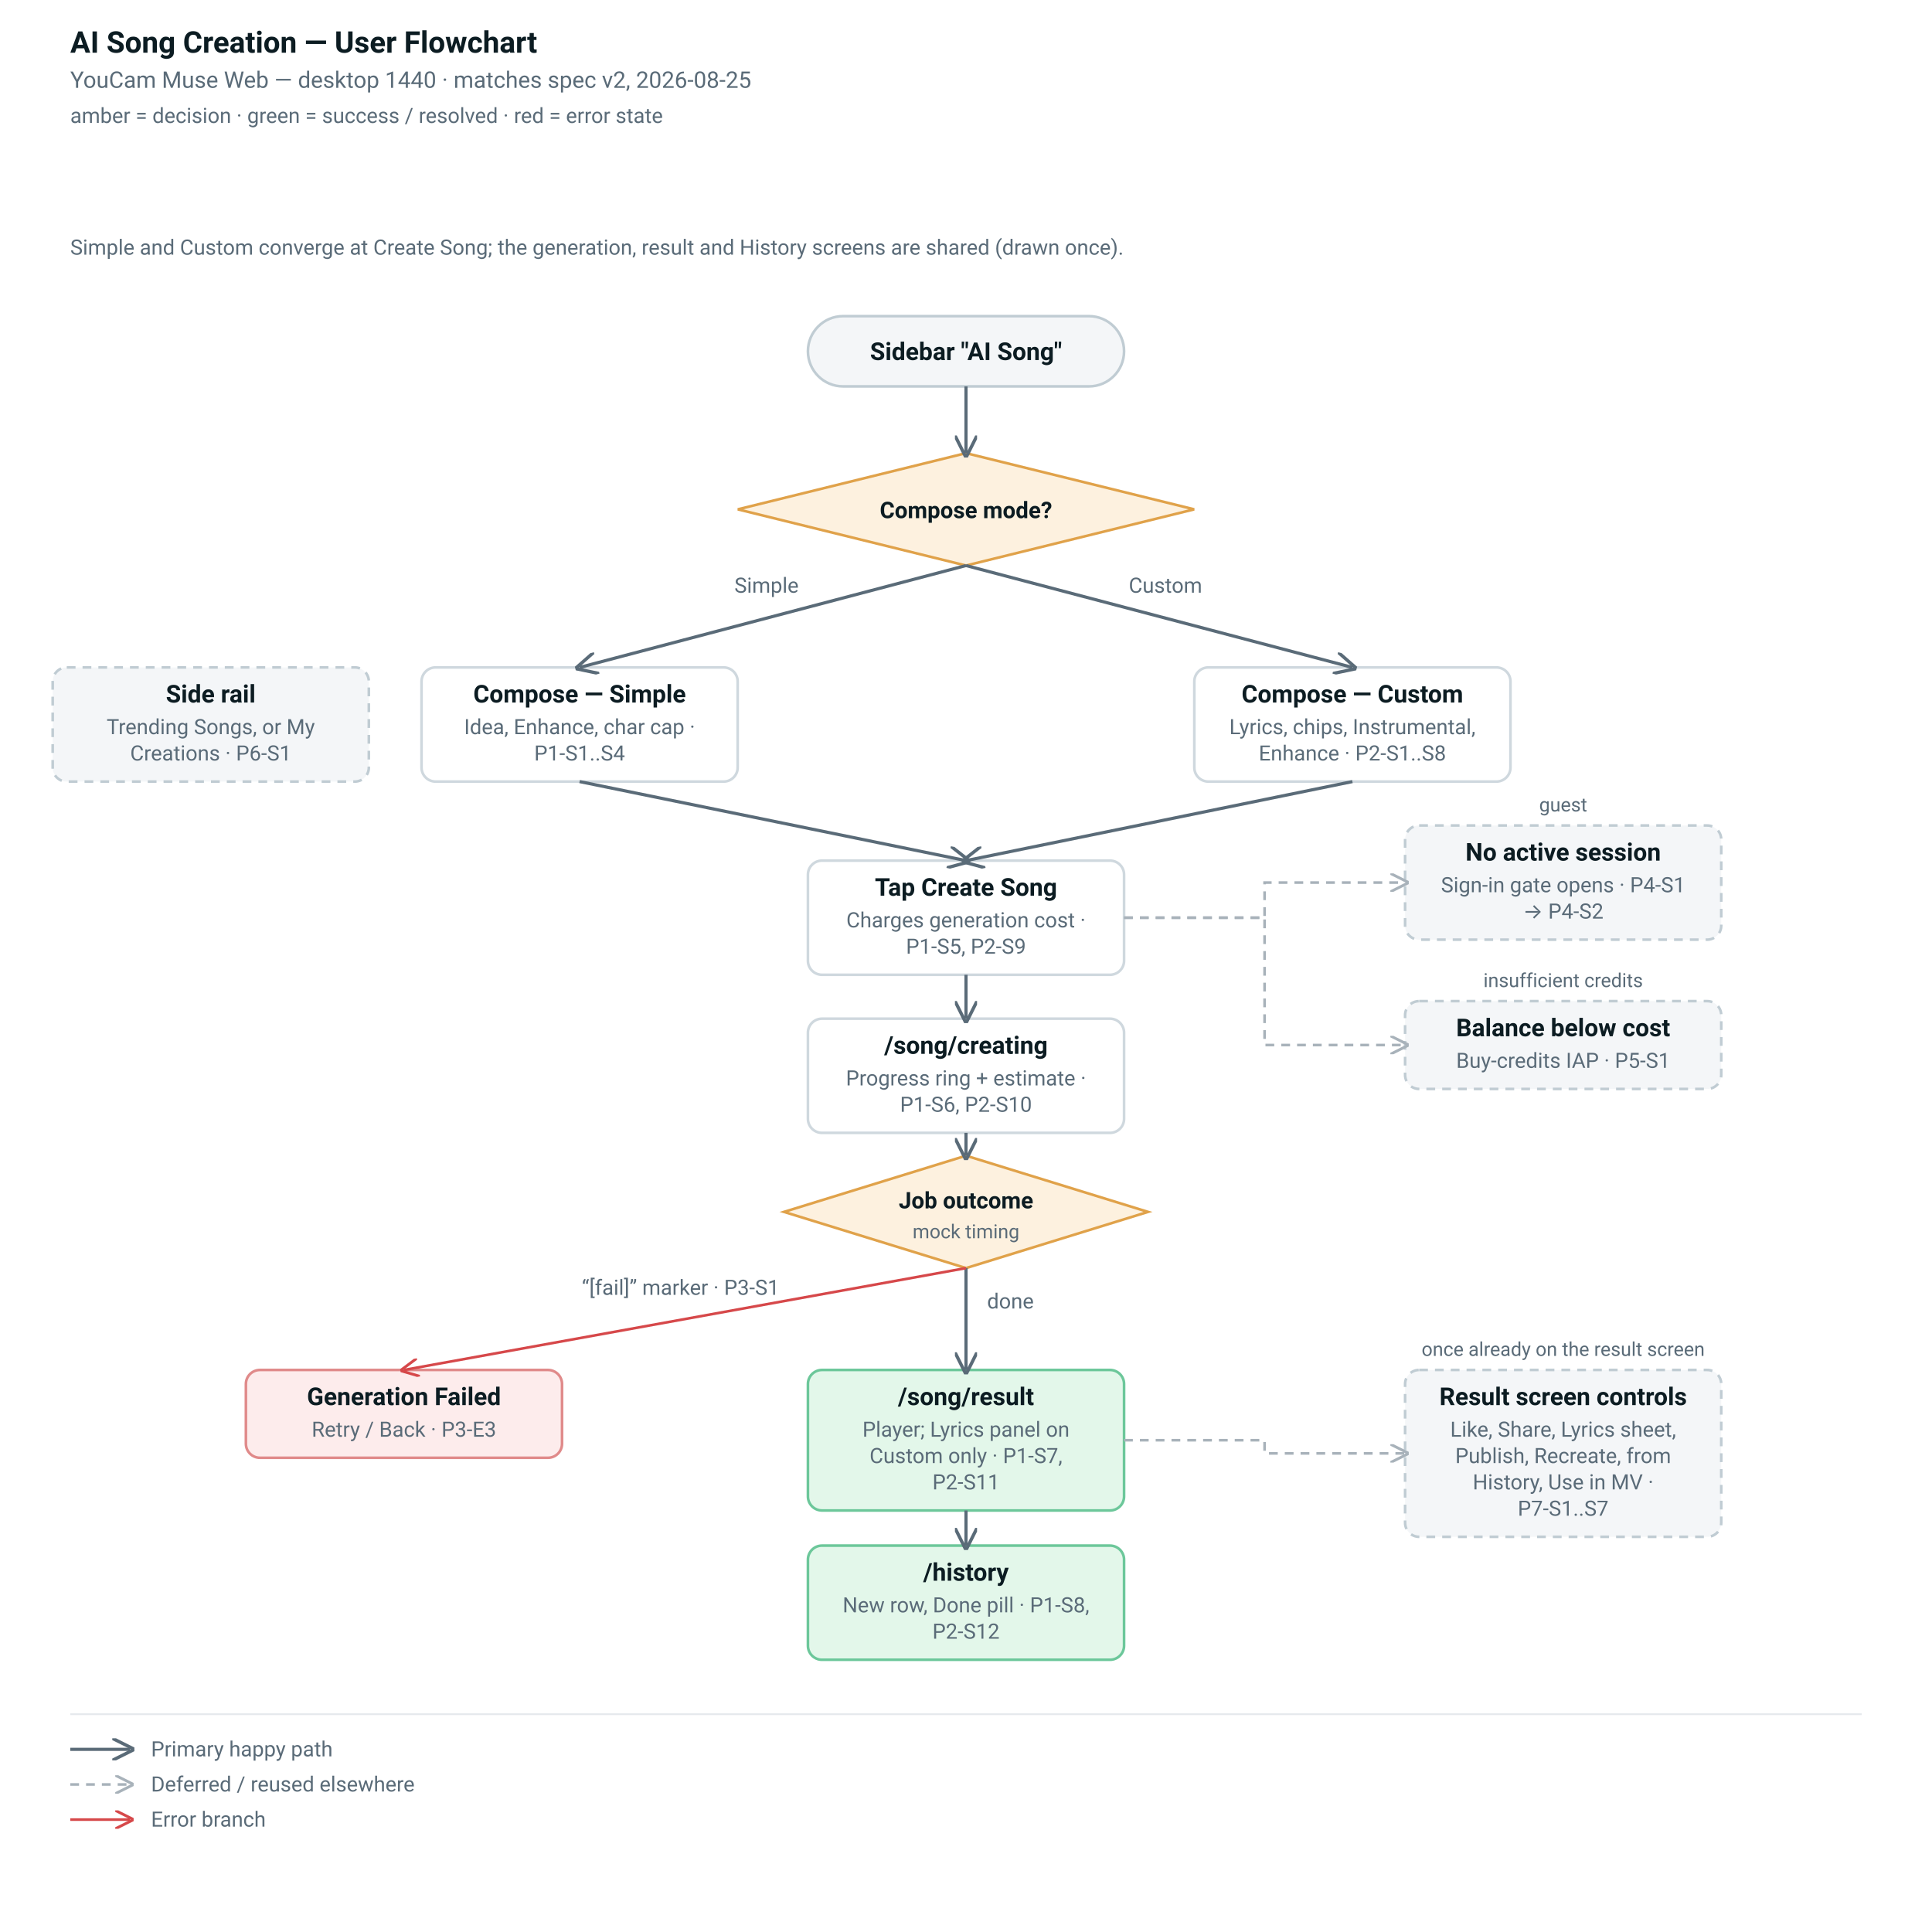
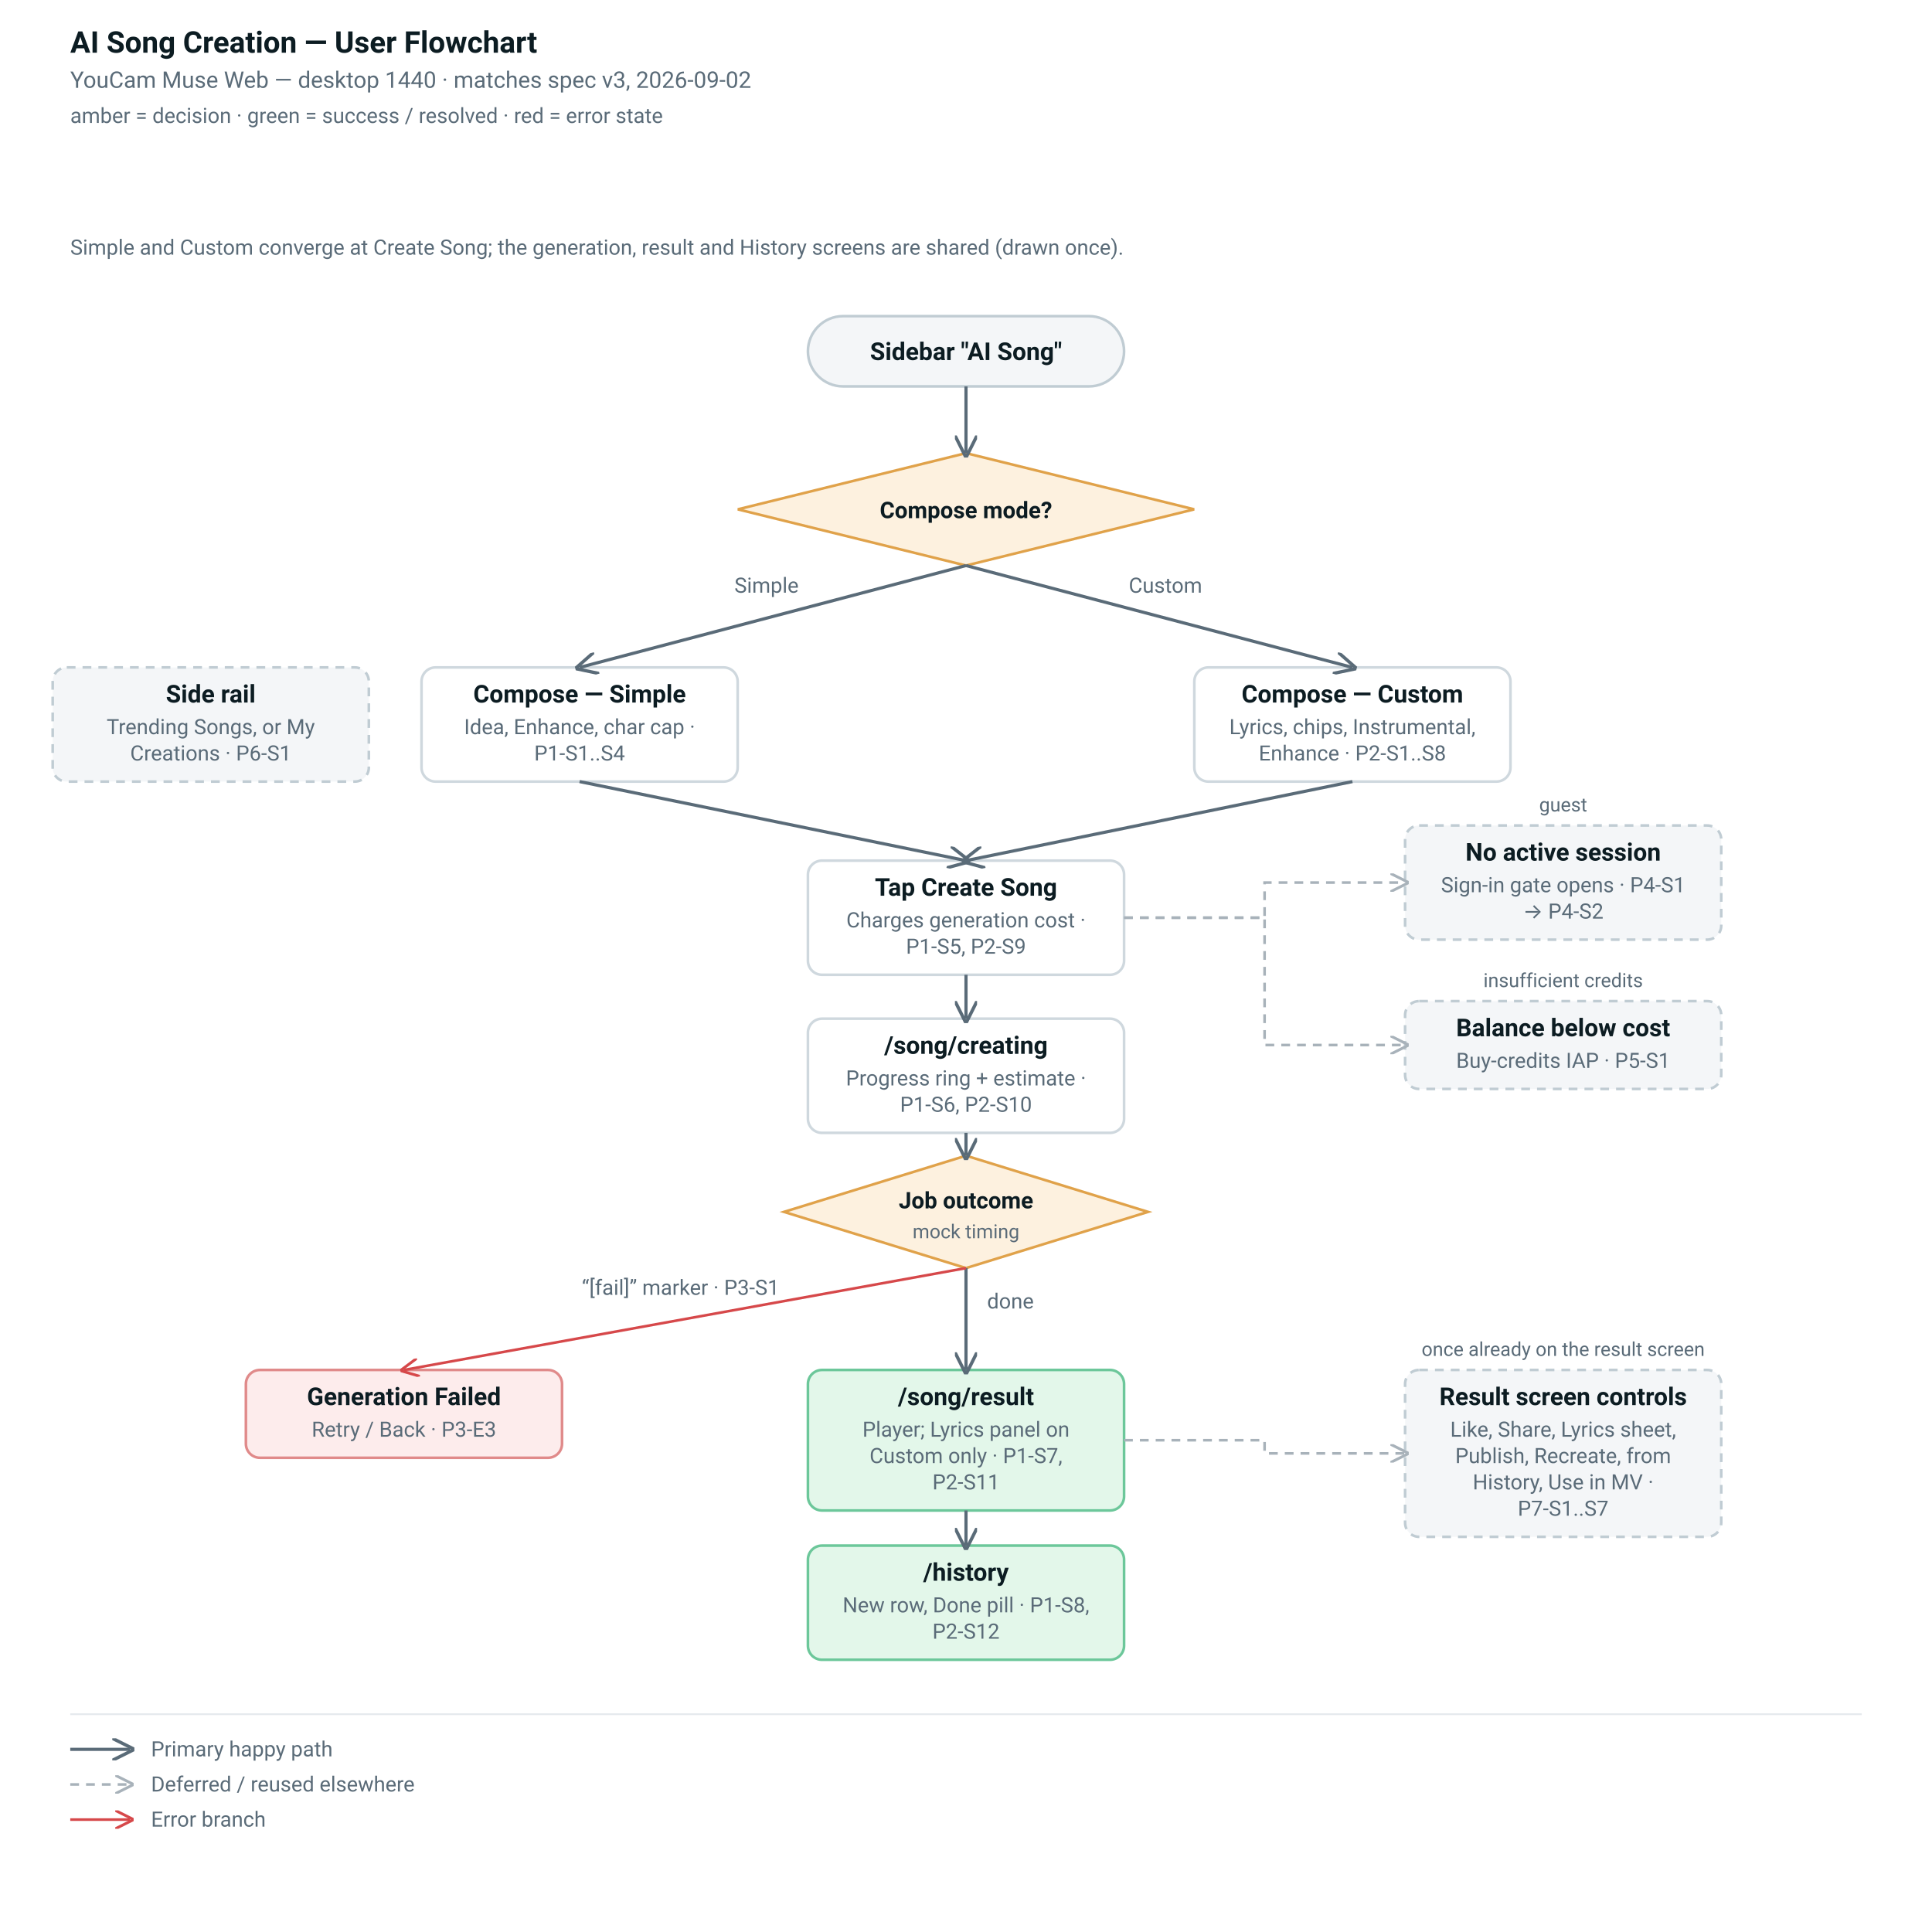
<svg xmlns="http://www.w3.org/2000/svg" width="1100" height="1100" viewBox="0 0 1100 1100" font-family="-apple-system,BlinkMacSystemFont,'Segoe UI',Roboto,sans-serif" role="img">
  <defs>
    <marker id="fc-primary" viewBox="0 0 10 10" refX="8" refY="5" markerWidth="7" markerHeight="7" orient="auto-start-reverse">
      <path d="M0 0 L10 5 L0 10" fill="none" stroke="#5a6b78" stroke-width="1.5" />
    </marker>
    <marker id="fc-error" viewBox="0 0 10 10" refX="8" refY="5" markerWidth="7" markerHeight="7" orient="auto-start-reverse">
      <path d="M0 0 L10 5 L0 10" fill="none" stroke="#d6484a" stroke-width="1.5" />
    </marker>
    <marker id="fc-structural" viewBox="0 0 10 10" refX="8" refY="5" markerWidth="7" markerHeight="7" orient="auto-start-reverse">
      <path d="M0 0 L10 5 L0 10" fill="none" stroke="#a8b2ba" stroke-width="1.5" />
    </marker>
    <marker id="fc-deferred" viewBox="0 0 10 10" refX="8" refY="5" markerWidth="7" markerHeight="7" orient="auto-start-reverse">
      <path d="M0 0 L10 5 L0 10" fill="none" stroke="#a8b2ba" stroke-width="1.5" />
    </marker>
    <marker id="fc-retry" viewBox="0 0 10 10" refX="8" refY="5" markerWidth="7" markerHeight="7" orient="auto-start-reverse">
      <path d="M0 0 L10 5 L0 10" fill="none" stroke="#6cc7e6" stroke-width="1.5" />
    </marker>
  </defs>
  <rect width="1100" height="1100" fill="#ffffff" />
  <text x="40" y="30" font-size="17" font-weight="700" fill="#0c1c22">AI Song Creation — User Flowchart</text>
-   <text x="40" y="50" font-size="13" fill="#5a6b78">YouCam Muse Web — desktop 1440 · matches spec v2, 2026-08-25</text>
+   <text x="40" y="50" font-size="13" fill="#5a6b78">YouCam Muse Web — desktop 1440 · matches spec v3, 2026-09-02</text>
  <text x="40" y="70" font-size="12" fill="#5a6b78">amber = decision · green = success / resolved · red = error state</text>
  <g transform="translate(0,80)">
    <text x="40" y="65" font-size="12" fill="#5a6b78">Simple and Custom converge at Create Song; the generation, result and History screens are shared (drawn once).</text>
    <rect x="460" y="100" width="180" height="40" rx="20" fill="#f4f6f8" stroke="#c0ccd3" stroke-width="1.5" />
    <text x="550" y="125" font-size="14" font-weight="700" fill="#0c1c22" text-anchor="middle">Sidebar "AI Song"</text>
    <polygon points="550,178 679.911,210 550,242 420.089,210" fill="#fdf1df" stroke="#e0a24a" stroke-width="1.5" />
    <text x="550" y="215" font-size="13" font-weight="700" fill="#0c1c22" text-anchor="middle">Compose mode?</text>
    <line x1="550" y1="140" x2="550" y2="178" stroke="#5a6b78" stroke-width="1.8" marker-end="url(#fc-primary)" />
    <rect x="240" y="300" width="180" height="65" rx="8" fill="#ffffff" stroke="#cfd8de" stroke-width="1.5" />
    <text x="330" y="320" font-size="14" font-weight="700" fill="#0c1c22" text-anchor="middle">Compose — Simple</text>
    <text x="330" y="338" font-size="12" fill="#5a6b78" text-anchor="middle">Idea, Enhance, char cap ·</text>
    <text x="330" y="353" font-size="12" fill="#5a6b78" text-anchor="middle">P1-S1..S4</text>
    <rect x="680" y="300" width="180" height="65" rx="8" fill="#ffffff" stroke="#cfd8de" stroke-width="1.5" />
    <text x="770" y="320" font-size="14" font-weight="700" fill="#0c1c22" text-anchor="middle">Compose — Custom</text>
    <text x="770" y="338" font-size="12" fill="#5a6b78" text-anchor="middle">Lyrics, chips, Instrumental,</text>
    <text x="770" y="353" font-size="12" fill="#5a6b78" text-anchor="middle">Enhance · P2-S1..S8</text>
    <line x1="550" y1="242" x2="330" y2="300" stroke="#5a6b78" stroke-width="1.8" marker-end="url(#fc-primary)" />
    <text x="436.431" y="257.463" font-size="12" fill="#5a6b78" text-anchor="middle">Simple</text>
    <line x1="550" y1="242" x2="770" y2="300" stroke="#5a6b78" stroke-width="1.8" marker-end="url(#fc-primary)" />
    <text x="663.569" y="257.463" font-size="12" fill="#5a6b78" text-anchor="middle">Custom</text>
    <rect x="460" y="410" width="180" height="65" rx="8" fill="#ffffff" stroke="#cfd8de" stroke-width="1.5" />
    <text x="550" y="430" font-size="14" font-weight="700" fill="#0c1c22" text-anchor="middle">Tap Create Song</text>
    <text x="550" y="448" font-size="12" fill="#5a6b78" text-anchor="middle">Charges generation cost ·</text>
    <text x="550" y="463" font-size="12" fill="#5a6b78" text-anchor="middle">P1-S5, P2-S9</text>
    <line x1="330" y1="365" x2="550" y2="410" stroke="#5a6b78" stroke-width="1.8" marker-end="url(#fc-primary)" />
    <line x1="770" y1="365" x2="550" y2="410" stroke="#5a6b78" stroke-width="1.8" marker-end="url(#fc-primary)" />
    <rect x="800" y="390" width="180" height="65" rx="8" fill="#f4f6f8" stroke="#c0ccd3" stroke-width="1.5" stroke-dasharray="5 4" />
    <text x="890" y="410" font-size="14" font-weight="700" fill="#0c1c22" text-anchor="middle">No active session</text>
    <text x="890" y="428" font-size="12" fill="#5a6b78" text-anchor="middle">Sign-in gate opens · P4-S1</text>
    <text x="890" y="443" font-size="12" fill="#5a6b78" text-anchor="middle">→ P4-S2</text>
    <rect x="800" y="490" width="180" height="50" rx="8" fill="#f4f6f8" stroke="#c0ccd3" stroke-width="1.5" stroke-dasharray="5 4" />
    <text x="890" y="510" font-size="14" font-weight="700" fill="#0c1c22" text-anchor="middle">Balance below cost</text>
    <text x="890" y="528" font-size="12" fill="#5a6b78" text-anchor="middle">Buy-credits IAP · P5-S1</text>
    <path d="M640 442.5 L720 442.5 L720 422.5 L800 422.5" fill="none" stroke="#a8b2ba" stroke-width="1.5" stroke-dasharray="5 4" marker-end="url(#fc-deferred)" />
    <text x="890" y="382" font-size="11" fill="#5a6b78" text-anchor="middle">guest</text>
    <path d="M640 442.5 L720 442.5 L720 515 L800 515" fill="none" stroke="#a8b2ba" stroke-width="1.5" stroke-dasharray="5 4" marker-end="url(#fc-deferred)" />
    <text x="890" y="482" font-size="11" fill="#5a6b78" text-anchor="middle">insufficient credits</text>
    <rect x="30" y="300" width="180" height="65" rx="8" fill="#f4f6f8" stroke="#c0ccd3" stroke-width="1.5" stroke-dasharray="5 4" />
    <text x="120" y="320" font-size="14" font-weight="700" fill="#0c1c22" text-anchor="middle">Side rail</text>
    <text x="120" y="338" font-size="12" fill="#5a6b78" text-anchor="middle">Trending Songs, or My</text>
    <text x="120" y="353" font-size="12" fill="#5a6b78" text-anchor="middle">Creations · P6-S1</text>
    <rect x="460" y="500" width="180" height="65" rx="8" fill="#ffffff" stroke="#cfd8de" stroke-width="1.5" />
    <text x="550" y="520" font-size="14" font-weight="700" fill="#0c1c22" text-anchor="middle">/song/creating</text>
    <text x="550" y="538" font-size="12" fill="#5a6b78" text-anchor="middle">Progress ring + estimate ·</text>
    <text x="550" y="553" font-size="12" fill="#5a6b78" text-anchor="middle">P1-S6, P2-S10</text>
    <line x1="550" y1="475" x2="550" y2="500" stroke="#5a6b78" stroke-width="1.8" marker-end="url(#fc-primary)" />
    <polygon points="550,578 653.635,610 550,642 446.365,610" fill="#fdf1df" stroke="#e0a24a" stroke-width="1.5" />
    <text x="550" y="608" font-size="13" font-weight="700" fill="#0c1c22" text-anchor="middle">Job outcome</text>
    <text x="550" y="625" font-size="11" fill="#5a6b78" text-anchor="middle">mock timing</text>
    <line x1="550" y1="565" x2="550" y2="578" stroke="#5a6b78" stroke-width="1.8" marker-end="url(#fc-primary)" />
    <rect x="460" y="700" width="180" height="80" rx="8" fill="#e3f7ea" stroke="#6cc79a" stroke-width="1.5" />
    <text x="550" y="720" font-size="14" font-weight="700" fill="#0c1c22" text-anchor="middle">/song/result</text>
    <text x="550" y="738" font-size="12" fill="#5a6b78" text-anchor="middle">Player; Lyrics panel on</text>
    <text x="550" y="753" font-size="12" fill="#5a6b78" text-anchor="middle">Custom only · P1-S7,</text>
    <text x="550" y="768" font-size="12" fill="#5a6b78" text-anchor="middle">P2-S11</text>
    <line x1="550" y1="642" x2="550" y2="700" stroke="#5a6b78" stroke-width="1.8" marker-end="url(#fc-primary)" />
    <text x="562" y="665" font-size="12" fill="#5a6b78" text-anchor="start">done</text>
    <rect x="800" y="700" width="180" height="95" rx="8" fill="#f4f6f8" stroke="#c0ccd3" stroke-width="1.5" stroke-dasharray="5 4" />
    <text x="890" y="720" font-size="14" font-weight="700" fill="#0c1c22" text-anchor="middle">Result screen controls</text>
    <text x="890" y="738" font-size="12" fill="#5a6b78" text-anchor="middle">Like, Share, Lyrics sheet,</text>
    <text x="890" y="753" font-size="12" fill="#5a6b78" text-anchor="middle">Publish, Recreate, from</text>
    <text x="890" y="768" font-size="12" fill="#5a6b78" text-anchor="middle">History, Use in MV ·</text>
    <text x="890" y="783" font-size="12" fill="#5a6b78" text-anchor="middle">P7-S1..S7</text>
    <path d="M640 740 L720 740 L720 747.5 L800 747.5" fill="none" stroke="#a8b2ba" stroke-width="1.5" stroke-dasharray="5 4" marker-end="url(#fc-deferred)" />
    <text x="890" y="692" font-size="11" fill="#5a6b78" text-anchor="middle">once already on the result screen</text>
    <rect x="460" y="800" width="180" height="65" rx="8" fill="#e3f7ea" stroke="#6cc79a" stroke-width="1.5" />
    <text x="550" y="820" font-size="14" font-weight="700" fill="#0c1c22" text-anchor="middle">/history</text>
    <text x="550" y="838" font-size="12" fill="#5a6b78" text-anchor="middle">New row, Done pill · P1-S8,</text>
    <text x="550" y="853" font-size="12" fill="#5a6b78" text-anchor="middle">P2-S12</text>
    <line x1="550" y1="780" x2="550" y2="800" stroke="#5a6b78" stroke-width="1.8" marker-end="url(#fc-primary)" />
    <rect x="140" y="700" width="180" height="50" rx="8" fill="#fdecec" stroke="#e08a8a" stroke-width="1.5" />
    <text x="230" y="720" font-size="14" font-weight="700" fill="#0c1c22" text-anchor="middle">Generation Failed</text>
    <text x="230" y="738" font-size="12" fill="#5a6b78" text-anchor="middle">Retry / Back · P3-E3</text>
    <line x1="550" y1="642" x2="230" y2="700" stroke="#d6484a" stroke-width="1.5" marker-end="url(#fc-error)" />
    <text x="387.503" y="657.224" font-size="12" fill="#5a6b78" text-anchor="middle">“[fail]” marker · P3-S1</text>
    <line x1="40" y1="896" x2="1060" y2="896" stroke="#e5e9ed" stroke-width="1" />
    <line x1="40" y1="916" x2="74" y2="916" stroke="#5a6b78" stroke-width="1.8" marker-end="url(#fc-primary)" />
    <text x="86" y="920" font-size="12" fill="#5a6b78">Primary happy path</text>
    <line x1="40" y1="936" x2="74" y2="936" stroke="#a8b2ba" stroke-width="1.5" stroke-dasharray="5 4" marker-end="url(#fc-deferred)" />
    <text x="86" y="940" font-size="12" fill="#5a6b78">Deferred / reused elsewhere</text>
    <line x1="40" y1="956" x2="74" y2="956" stroke="#d6484a" stroke-width="1.5" marker-end="url(#fc-error)" />
    <text x="86" y="960" font-size="12" fill="#5a6b78">Error branch</text>
  </g>
</svg>
